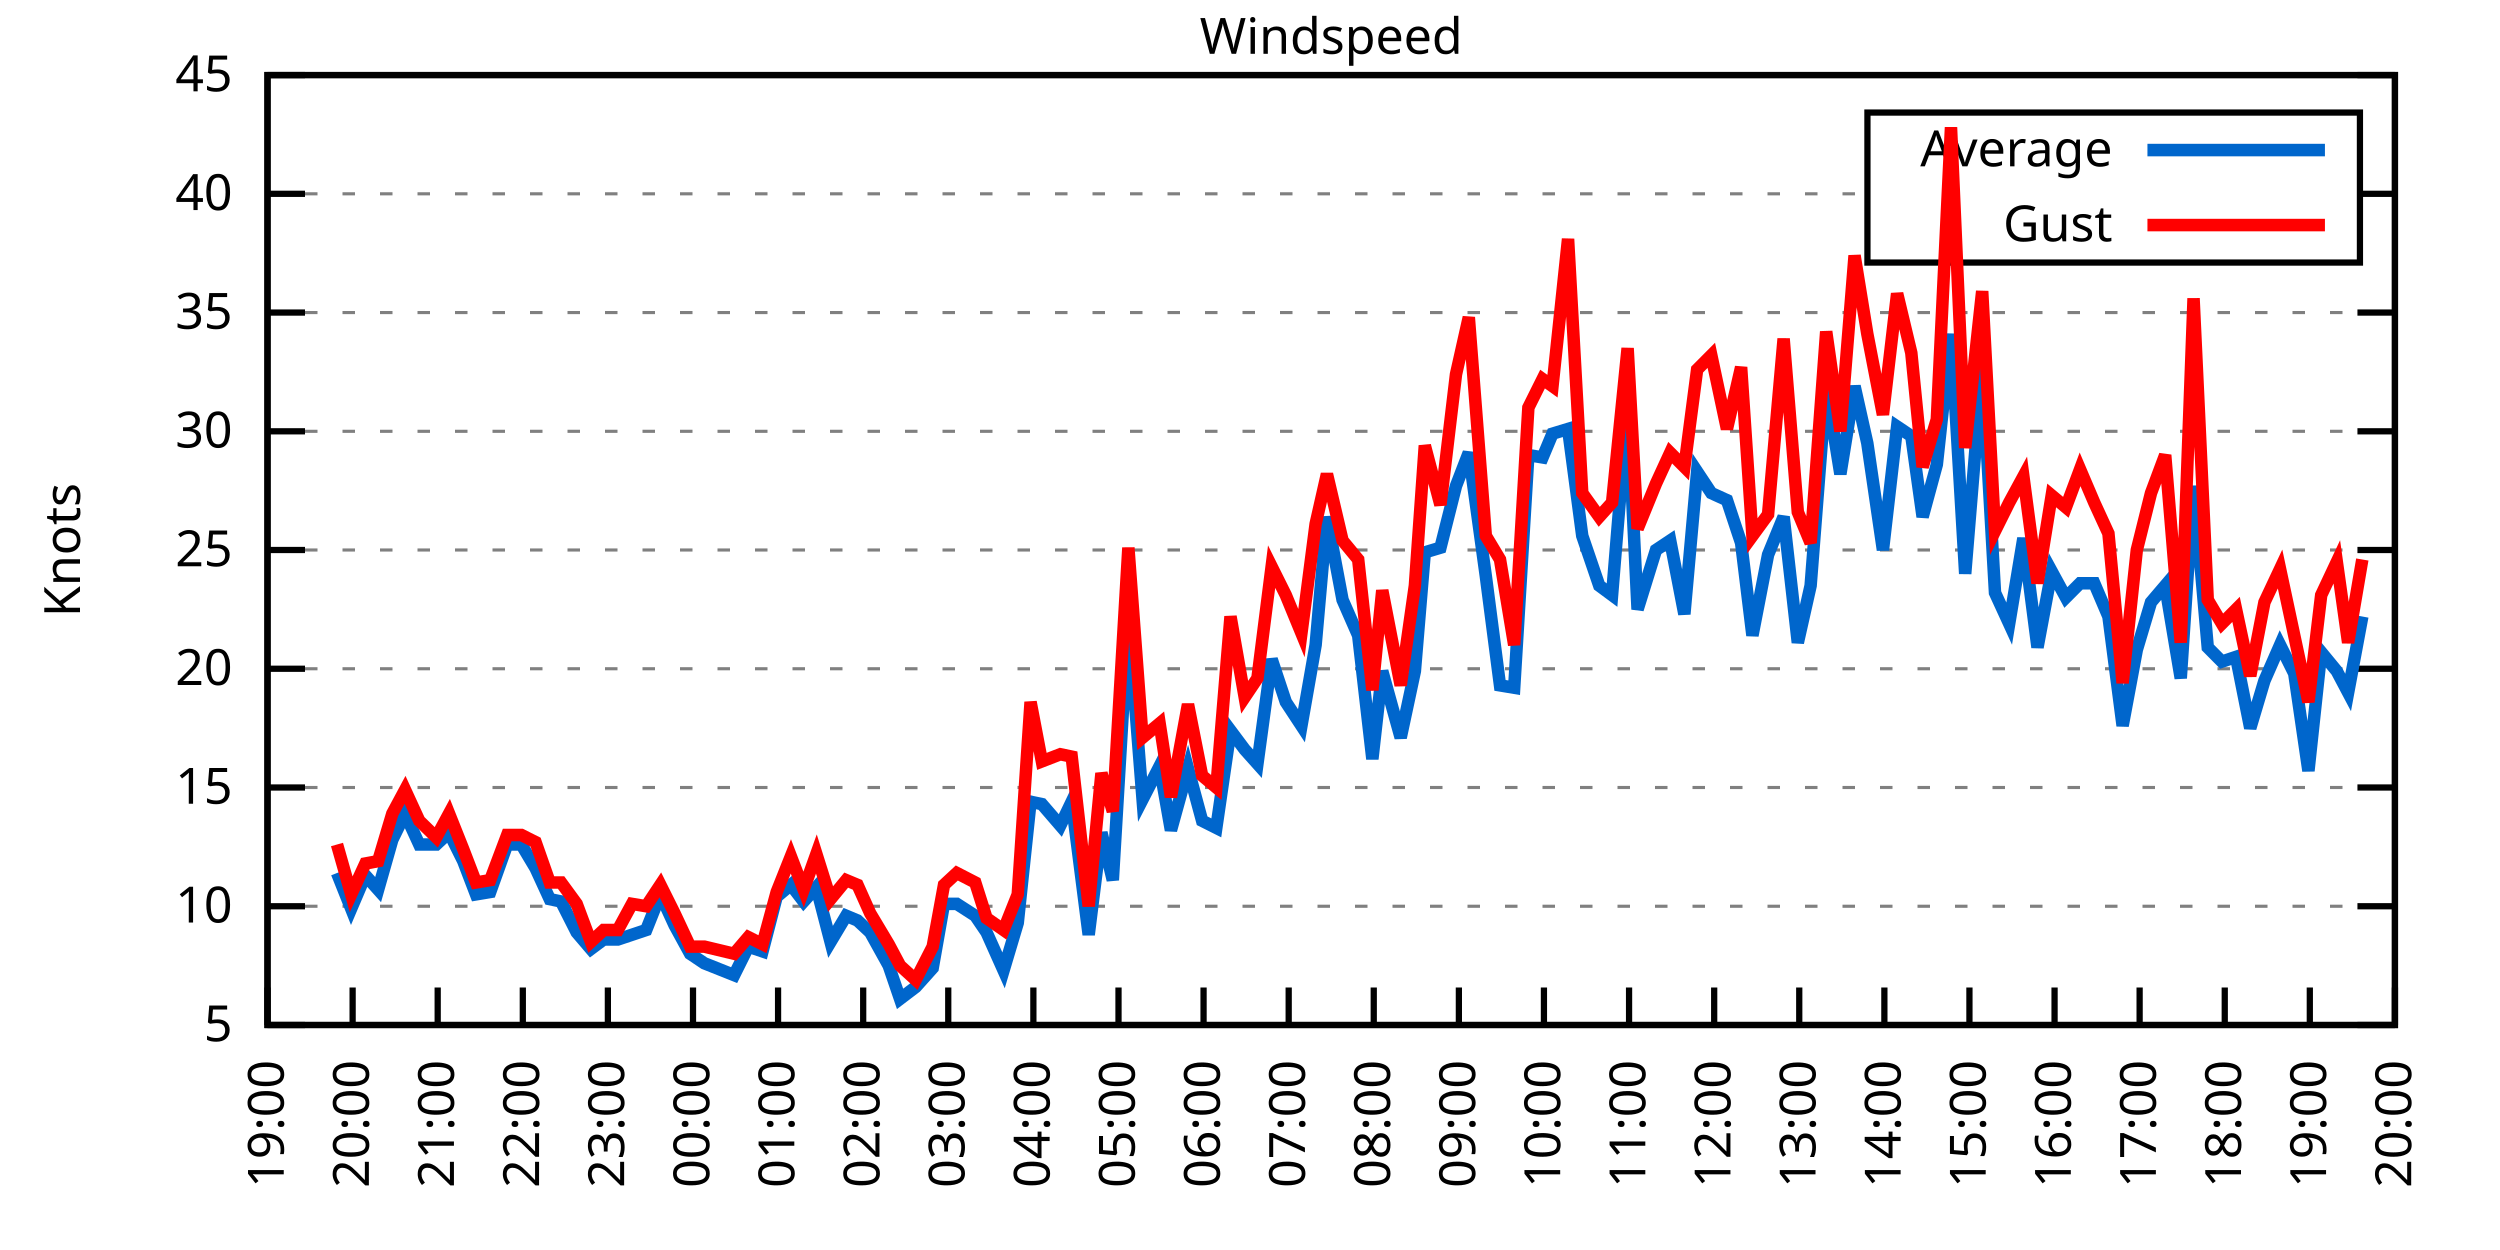
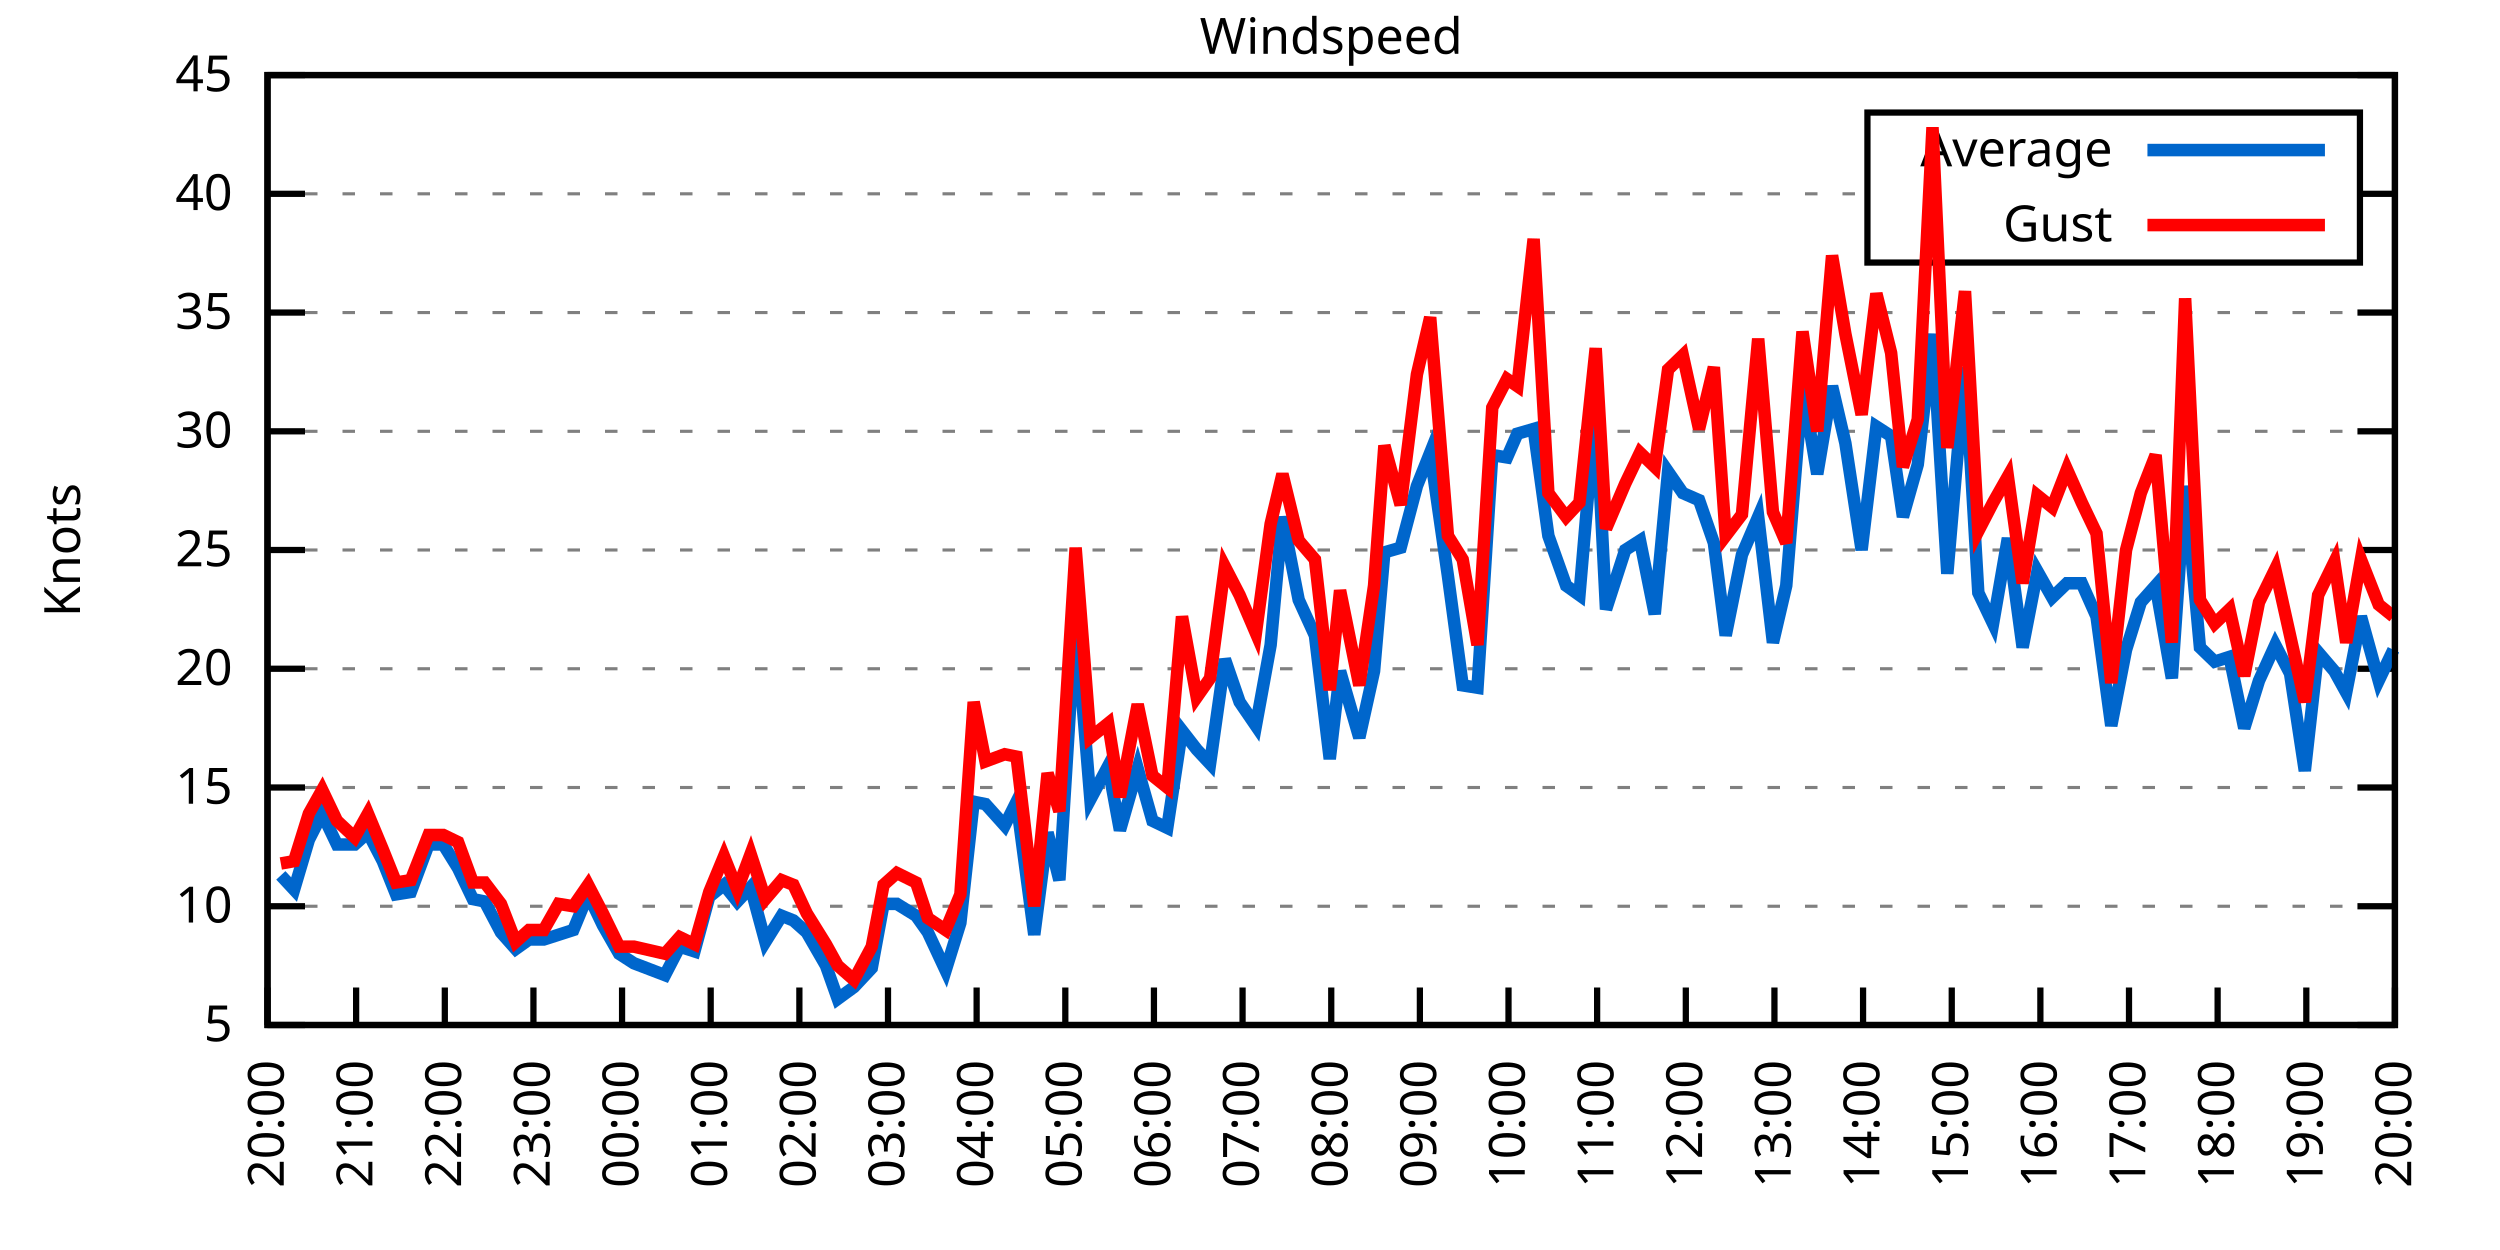
<svg xmlns="http://www.w3.org/2000/svg" xmlns:xlink="http://www.w3.org/1999/xlink" width="400" height="200" viewBox="0 0 400 200">
  <g id="gnuplot_canvas">
    <rect x="0" y="0" width="400" height="200" fill="none" />
    <defs>
      <circle id="gpDot" r="0.5" stroke-width="0.5" stroke="currentColor" />
      <path id="gpPt0" stroke-width="0.333" stroke="currentColor" d="M-1,0 h2 M0,-1 v2" />
      <path id="gpPt1" stroke-width="0.333" stroke="currentColor" d="M-1,-1 L1,1 M1,-1 L-1,1" />
      <path id="gpPt2" stroke-width="0.333" stroke="currentColor" d="M-1,0 L1,0 M0,-1 L0,1 M-1,-1 L1,1 M-1,1 L1,-1" />
      <rect id="gpPt3" stroke-width="0.333" stroke="currentColor" x="-1" y="-1" width="2" height="2" />
      <rect id="gpPt4" stroke-width="0.333" stroke="currentColor" fill="currentColor" x="-1" y="-1" width="2" height="2" />
      <circle id="gpPt5" stroke-width="0.333" stroke="currentColor" cx="0" cy="0" r="1" />
      <use xlink:href="#gpPt5" id="gpPt6" fill="currentColor" stroke="none" />
      <path id="gpPt7" stroke-width="0.333" stroke="currentColor" d="M0,-1.33 L-1.33,0.67 L1.33,0.67 z" />
      <use xlink:href="#gpPt7" id="gpPt8" fill="currentColor" stroke="none" />
      <use xlink:href="#gpPt7" id="gpPt9" stroke="currentColor" transform="rotate(180)" />
      <use xlink:href="#gpPt9" id="gpPt10" fill="currentColor" stroke="none" />
      <use xlink:href="#gpPt3" id="gpPt11" stroke="currentColor" transform="rotate(45)" />
      <use xlink:href="#gpPt11" id="gpPt12" fill="currentColor" stroke="none" />
      <path id="gpPt13" stroke-width="0.333" stroke="currentColor" d="M0,1.330 L1.265,0.411 L0.782,-1.067 L-0.782,-1.076 L-1.265,0.411 z" />
      <use xlink:href="#gpPt13" id="gpPt14" fill="currentColor" stroke="none" />
      <filter id="textbox" filterUnits="objectBoundingBox" x="0" y="0" height="1" width="1">
        <feFlood flood-color="white" flood-opacity="1" result="bgnd" />
        <feComposite in="SourceGraphic" in2="bgnd" operator="atop" />
      </filter>
      <filter id="greybox" filterUnits="objectBoundingBox" x="0" y="0" height="1" width="1">
        <feFlood flood-color="lightgrey" flood-opacity="1" result="grey" />
        <feComposite in="SourceGraphic" in2="grey" operator="atop" />
      </filter>
    </defs>
    <g fill="none" color="white" stroke="currentColor" stroke-width="1.00" stroke-linecap="butt" stroke-linejoin="miter">
</g>
    <g fill="none" color="black" stroke="currentColor" stroke-width="1.00" stroke-linecap="butt" stroke-linejoin="miter">
      <g stroke="none" shape-rendering="crispEdges">
        <polygon fill="rgb(255, 255, 255)" points="42.80,164.00 383.18,164.00 383.18,12.02 42.80,12.02 " />
      </g>
    </g>
    <g fill="none" color="black" stroke="currentColor" stroke-width="1.00" stroke-linecap="butt" stroke-linejoin="miter">
</g>
    <g fill="none" color="black" stroke="black" stroke-width="0.50" stroke-linecap="butt" stroke-linejoin="miter">
</g>
    <g fill="none" color="gray" stroke="currentColor" stroke-width="0.50" stroke-linecap="butt" stroke-linejoin="miter">
      <path stroke="gray" stroke-dasharray="2,4" class="gridline" d="M42.80,164.00 L383.19,164.00  " />
    </g>
    <g fill="none" color="gray" stroke="gray" stroke-width="1.00" stroke-linecap="butt" stroke-linejoin="miter">
</g>
    <g fill="none" color="black" stroke="currentColor" stroke-width="1.00" stroke-linecap="butt" stroke-linejoin="miter">
      <path stroke="black" d="M42.80,164.00 L48.80,164.00 M383.19,164.00 L377.19,164.00  " />
      <g transform="translate(37.20,166.60)" stroke="none" fill="black" font-family="Sans" font-size="8.00" text-anchor="end">
        <text>
          <tspan font-family="Sans"> 5</tspan>
        </text>
      </g>
    </g>
    <g fill="none" color="black" stroke="currentColor" stroke-width="1.00" stroke-linecap="butt" stroke-linejoin="miter">
</g>
    <g fill="none" color="black" stroke="black" stroke-width="0.50" stroke-linecap="butt" stroke-linejoin="miter">
</g>
    <g fill="none" color="gray" stroke="currentColor" stroke-width="0.50" stroke-linecap="butt" stroke-linejoin="miter">
      <path stroke="gray" stroke-dasharray="2,4" class="gridline" d="M42.80,145.00 L383.19,145.00  " />
    </g>
    <g fill="none" color="gray" stroke="gray" stroke-width="1.00" stroke-linecap="butt" stroke-linejoin="miter">
</g>
    <g fill="none" color="black" stroke="currentColor" stroke-width="1.00" stroke-linecap="butt" stroke-linejoin="miter">
      <path stroke="black" d="M42.80,145.00 L48.80,145.00 M383.19,145.00 L377.19,145.00  " />
      <g transform="translate(37.20,147.60)" stroke="none" fill="black" font-family="Sans" font-size="8.00" text-anchor="end">
        <text>
          <tspan font-family="Sans"> 10</tspan>
        </text>
      </g>
    </g>
    <g fill="none" color="black" stroke="currentColor" stroke-width="1.00" stroke-linecap="butt" stroke-linejoin="miter">
</g>
    <g fill="none" color="black" stroke="black" stroke-width="0.50" stroke-linecap="butt" stroke-linejoin="miter">
</g>
    <g fill="none" color="gray" stroke="currentColor" stroke-width="0.50" stroke-linecap="butt" stroke-linejoin="miter">
      <path stroke="gray" stroke-dasharray="2,4" class="gridline" d="M42.80,126.00 L383.19,126.00  " />
    </g>
    <g fill="none" color="gray" stroke="gray" stroke-width="1.00" stroke-linecap="butt" stroke-linejoin="miter">
</g>
    <g fill="none" color="black" stroke="currentColor" stroke-width="1.00" stroke-linecap="butt" stroke-linejoin="miter">
      <path stroke="black" d="M42.80,126.00 L48.80,126.00 M383.19,126.00 L377.19,126.00  " />
      <g transform="translate(37.20,128.60)" stroke="none" fill="black" font-family="Sans" font-size="8.00" text-anchor="end">
        <text>
          <tspan font-family="Sans"> 15</tspan>
        </text>
      </g>
    </g>
    <g fill="none" color="black" stroke="currentColor" stroke-width="1.00" stroke-linecap="butt" stroke-linejoin="miter">
</g>
    <g fill="none" color="black" stroke="black" stroke-width="0.50" stroke-linecap="butt" stroke-linejoin="miter">
</g>
    <g fill="none" color="gray" stroke="currentColor" stroke-width="0.50" stroke-linecap="butt" stroke-linejoin="miter">
      <path stroke="gray" stroke-dasharray="2,4" class="gridline" d="M42.80,107.00 L383.19,107.00  " />
    </g>
    <g fill="none" color="gray" stroke="gray" stroke-width="1.00" stroke-linecap="butt" stroke-linejoin="miter">
</g>
    <g fill="none" color="black" stroke="currentColor" stroke-width="1.00" stroke-linecap="butt" stroke-linejoin="miter">
      <path stroke="black" d="M42.80,107.00 L48.80,107.00 M383.19,107.00 L377.19,107.00  " />
      <g transform="translate(37.20,109.60)" stroke="none" fill="black" font-family="Sans" font-size="8.00" text-anchor="end">
        <text>
          <tspan font-family="Sans"> 20</tspan>
        </text>
      </g>
    </g>
    <g fill="none" color="black" stroke="currentColor" stroke-width="1.00" stroke-linecap="butt" stroke-linejoin="miter">
</g>
    <g fill="none" color="black" stroke="black" stroke-width="0.50" stroke-linecap="butt" stroke-linejoin="miter">
</g>
    <g fill="none" color="gray" stroke="currentColor" stroke-width="0.50" stroke-linecap="butt" stroke-linejoin="miter">
      <path stroke="gray" stroke-dasharray="2,4" class="gridline" d="M42.80,88.00 L383.19,88.00  " />
    </g>
    <g fill="none" color="gray" stroke="gray" stroke-width="1.00" stroke-linecap="butt" stroke-linejoin="miter">
</g>
    <g fill="none" color="black" stroke="currentColor" stroke-width="1.00" stroke-linecap="butt" stroke-linejoin="miter">
      <path stroke="black" d="M42.80,88.00 L48.80,88.00 M383.19,88.00 L377.19,88.00  " />
      <g transform="translate(37.20,90.60)" stroke="none" fill="black" font-family="Sans" font-size="8.00" text-anchor="end">
        <text>
          <tspan font-family="Sans"> 25</tspan>
        </text>
      </g>
    </g>
    <g fill="none" color="black" stroke="currentColor" stroke-width="1.00" stroke-linecap="butt" stroke-linejoin="miter">
</g>
    <g fill="none" color="black" stroke="black" stroke-width="0.50" stroke-linecap="butt" stroke-linejoin="miter">
</g>
    <g fill="none" color="gray" stroke="currentColor" stroke-width="0.50" stroke-linecap="butt" stroke-linejoin="miter">
      <path stroke="gray" stroke-dasharray="2,4" class="gridline" d="M42.80,69.01 L383.19,69.01  " />
    </g>
    <g fill="none" color="gray" stroke="gray" stroke-width="1.00" stroke-linecap="butt" stroke-linejoin="miter">
</g>
    <g fill="none" color="black" stroke="currentColor" stroke-width="1.00" stroke-linecap="butt" stroke-linejoin="miter">
      <path stroke="black" d="M42.80,69.01 L48.80,69.01 M383.19,69.01 L377.19,69.01  " />
      <g transform="translate(37.20,71.61)" stroke="none" fill="black" font-family="Sans" font-size="8.00" text-anchor="end">
        <text>
          <tspan font-family="Sans"> 30</tspan>
        </text>
      </g>
    </g>
    <g fill="none" color="black" stroke="currentColor" stroke-width="1.00" stroke-linecap="butt" stroke-linejoin="miter">
</g>
    <g fill="none" color="black" stroke="black" stroke-width="0.50" stroke-linecap="butt" stroke-linejoin="miter">
</g>
    <g fill="none" color="gray" stroke="currentColor" stroke-width="0.50" stroke-linecap="butt" stroke-linejoin="miter">
      <path stroke="gray" stroke-dasharray="2,4" class="gridline" d="M42.80,50.01 L383.19,50.01  " />
    </g>
    <g fill="none" color="gray" stroke="gray" stroke-width="1.00" stroke-linecap="butt" stroke-linejoin="miter">
</g>
    <g fill="none" color="black" stroke="currentColor" stroke-width="1.00" stroke-linecap="butt" stroke-linejoin="miter">
      <path stroke="black" d="M42.80,50.01 L48.80,50.01 M383.19,50.01 L377.19,50.01  " />
      <g transform="translate(37.20,52.61)" stroke="none" fill="black" font-family="Sans" font-size="8.00" text-anchor="end">
        <text>
          <tspan font-family="Sans"> 35</tspan>
        </text>
      </g>
    </g>
    <g fill="none" color="black" stroke="currentColor" stroke-width="1.00" stroke-linecap="butt" stroke-linejoin="miter">
</g>
    <g fill="none" color="black" stroke="black" stroke-width="0.50" stroke-linecap="butt" stroke-linejoin="miter">
</g>
    <g fill="none" color="gray" stroke="currentColor" stroke-width="0.50" stroke-linecap="butt" stroke-linejoin="miter">
      <path stroke="gray" stroke-dasharray="2,4" class="gridline" d="M42.80,31.01 L298.79,31.01 M377.59,31.01 L383.19,31.01  " />
    </g>
    <g fill="none" color="gray" stroke="gray" stroke-width="1.00" stroke-linecap="butt" stroke-linejoin="miter">
</g>
    <g fill="none" color="black" stroke="currentColor" stroke-width="1.00" stroke-linecap="butt" stroke-linejoin="miter">
      <path stroke="black" d="M42.80,31.01 L48.80,31.01 M383.19,31.01 L377.19,31.01  " />
      <g transform="translate(37.20,33.61)" stroke="none" fill="black" font-family="Sans" font-size="8.00" text-anchor="end">
        <text>
          <tspan font-family="Sans"> 40</tspan>
        </text>
      </g>
    </g>
    <g fill="none" color="black" stroke="currentColor" stroke-width="1.00" stroke-linecap="butt" stroke-linejoin="miter">
</g>
    <g fill="none" color="black" stroke="black" stroke-width="0.50" stroke-linecap="butt" stroke-linejoin="miter">
</g>
    <g fill="none" color="gray" stroke="currentColor" stroke-width="0.50" stroke-linecap="butt" stroke-linejoin="miter">
      <path stroke="gray" stroke-dasharray="2,4" class="gridline" d="M42.80,12.01 L383.19,12.01  " />
    </g>
    <g fill="none" color="gray" stroke="gray" stroke-width="1.00" stroke-linecap="butt" stroke-linejoin="miter">
</g>
    <g fill="none" color="black" stroke="currentColor" stroke-width="1.00" stroke-linecap="butt" stroke-linejoin="miter">
      <path stroke="black" d="M42.80,12.01 L48.80,12.01 M383.19,12.01 L377.19,12.01  " />
      <g transform="translate(37.20,14.61)" stroke="none" fill="black" font-family="Sans" font-size="8.00" text-anchor="end">
        <text>
          <tspan font-family="Sans"> 45</tspan>
        </text>
      </g>
    </g>
    <g fill="none" color="black" stroke="currentColor" stroke-width="1.00" stroke-linecap="butt" stroke-linejoin="miter">
      <path stroke="black" d="M42.80,164.00 L42.80,158.00  " />
      <g transform="translate(45.40,169.60) rotate(270.00)" stroke="none" fill="black" font-family="Sans" font-size="8.00" text-anchor="end">
        <text>
-           <tspan font-family="Sans">19:00</tspan>
-         </text>
-       </g>
-     </g>
-     <g fill="none" color="black" stroke="currentColor" stroke-width="1.00" stroke-linecap="butt" stroke-linejoin="miter">
-       <path stroke="black" d="M56.42,164.00 L56.42,158.00  " />
-       <g transform="translate(59.02,169.60) rotate(270.00)" stroke="none" fill="black" font-family="Sans" font-size="8.00" text-anchor="end">
-         <text>
          <tspan font-family="Sans">20:00</tspan>
        </text>
      </g>
    </g>
    <g fill="none" color="black" stroke="currentColor" stroke-width="1.00" stroke-linecap="butt" stroke-linejoin="miter">
-       <path stroke="black" d="M70.03,164.00 L70.03,158.00  " />
-       <g transform="translate(72.63,169.60) rotate(270.00)" stroke="none" fill="black" font-family="Sans" font-size="8.00" text-anchor="end">
+       <path stroke="black" d="M56.98,164.00 L56.98,158.00  " />
+       <g transform="translate(59.58,169.60) rotate(270.00)" stroke="none" fill="black" font-family="Sans" font-size="8.00" text-anchor="end">
        <text>
          <tspan font-family="Sans">21:00</tspan>
        </text>
      </g>
    </g>
    <g fill="none" color="black" stroke="currentColor" stroke-width="1.00" stroke-linecap="butt" stroke-linejoin="miter">
-       <path stroke="black" d="M83.65,164.00 L83.65,158.00  " />
-       <g transform="translate(86.25,169.60) rotate(270.00)" stroke="none" fill="black" font-family="Sans" font-size="8.00" text-anchor="end">
+       <path stroke="black" d="M71.17,164.00 L71.17,158.00  " />
+       <g transform="translate(73.77,169.60) rotate(270.00)" stroke="none" fill="black" font-family="Sans" font-size="8.00" text-anchor="end">
        <text>
          <tspan font-family="Sans">22:00</tspan>
        </text>
      </g>
    </g>
    <g fill="none" color="black" stroke="currentColor" stroke-width="1.00" stroke-linecap="butt" stroke-linejoin="miter">
-       <path stroke="black" d="M97.26,164.00 L97.26,158.00  " />
-       <g transform="translate(99.86,169.60) rotate(270.00)" stroke="none" fill="black" font-family="Sans" font-size="8.00" text-anchor="end">
+       <path stroke="black" d="M85.35,164.00 L85.35,158.00  " />
+       <g transform="translate(87.95,169.60) rotate(270.00)" stroke="none" fill="black" font-family="Sans" font-size="8.00" text-anchor="end">
        <text>
          <tspan font-family="Sans">23:00</tspan>
        </text>
      </g>
    </g>
    <g fill="none" color="black" stroke="currentColor" stroke-width="1.00" stroke-linecap="butt" stroke-linejoin="miter">
-       <path stroke="black" d="M110.88,164.00 L110.88,158.00  " />
-       <g transform="translate(113.48,169.60) rotate(270.00)" stroke="none" fill="black" font-family="Sans" font-size="8.00" text-anchor="end">
+       <path stroke="black" d="M99.53,164.00 L99.53,158.00  " />
+       <g transform="translate(102.13,169.60) rotate(270.00)" stroke="none" fill="black" font-family="Sans" font-size="8.00" text-anchor="end">
        <text>
          <tspan font-family="Sans">00:00</tspan>
        </text>
      </g>
    </g>
    <g fill="none" color="black" stroke="currentColor" stroke-width="1.00" stroke-linecap="butt" stroke-linejoin="miter">
-       <path stroke="black" d="M124.49,164.00 L124.49,158.00  " />
-       <g transform="translate(127.09,169.60) rotate(270.00)" stroke="none" fill="black" font-family="Sans" font-size="8.00" text-anchor="end">
+       <path stroke="black" d="M113.71,164.00 L113.71,158.00  " />
+       <g transform="translate(116.31,169.60) rotate(270.00)" stroke="none" fill="black" font-family="Sans" font-size="8.00" text-anchor="end">
        <text>
          <tspan font-family="Sans">01:00</tspan>
        </text>
      </g>
    </g>
    <g fill="none" color="black" stroke="currentColor" stroke-width="1.00" stroke-linecap="butt" stroke-linejoin="miter">
-       <path stroke="black" d="M138.11,164.00 L138.11,158.00  " />
-       <g transform="translate(140.71,169.60) rotate(270.00)" stroke="none" fill="black" font-family="Sans" font-size="8.00" text-anchor="end">
+       <path stroke="black" d="M127.90,164.00 L127.90,158.00  " />
+       <g transform="translate(130.50,169.60) rotate(270.00)" stroke="none" fill="black" font-family="Sans" font-size="8.00" text-anchor="end">
        <text>
          <tspan font-family="Sans">02:00</tspan>
        </text>
      </g>
    </g>
    <g fill="none" color="black" stroke="currentColor" stroke-width="1.00" stroke-linecap="butt" stroke-linejoin="miter">
-       <path stroke="black" d="M151.72,164.00 L151.72,158.00  " />
-       <g transform="translate(154.32,169.60) rotate(270.00)" stroke="none" fill="black" font-family="Sans" font-size="8.00" text-anchor="end">
+       <path stroke="black" d="M142.08,164.00 L142.08,158.00  " />
+       <g transform="translate(144.68,169.60) rotate(270.00)" stroke="none" fill="black" font-family="Sans" font-size="8.00" text-anchor="end">
        <text>
          <tspan font-family="Sans">03:00</tspan>
        </text>
      </g>
    </g>
    <g fill="none" color="black" stroke="currentColor" stroke-width="1.00" stroke-linecap="butt" stroke-linejoin="miter">
-       <path stroke="black" d="M165.34,164.00 L165.34,158.00  " />
-       <g transform="translate(167.94,169.60) rotate(270.00)" stroke="none" fill="black" font-family="Sans" font-size="8.00" text-anchor="end">
+       <path stroke="black" d="M156.26,164.00 L156.26,158.00  " />
+       <g transform="translate(158.86,169.60) rotate(270.00)" stroke="none" fill="black" font-family="Sans" font-size="8.00" text-anchor="end">
        <text>
          <tspan font-family="Sans">04:00</tspan>
        </text>
      </g>
    </g>
    <g fill="none" color="black" stroke="currentColor" stroke-width="1.00" stroke-linecap="butt" stroke-linejoin="miter">
-       <path stroke="black" d="M178.96,164.00 L178.96,158.00  " />
-       <g transform="translate(181.56,169.60) rotate(270.00)" stroke="none" fill="black" font-family="Sans" font-size="8.00" text-anchor="end">
+       <path stroke="black" d="M170.45,164.00 L170.45,158.00  " />
+       <g transform="translate(173.05,169.60) rotate(270.00)" stroke="none" fill="black" font-family="Sans" font-size="8.00" text-anchor="end">
        <text>
          <tspan font-family="Sans">05:00</tspan>
        </text>
      </g>
    </g>
    <g fill="none" color="black" stroke="currentColor" stroke-width="1.00" stroke-linecap="butt" stroke-linejoin="miter">
-       <path stroke="black" d="M192.57,164.00 L192.57,158.00  " />
-       <g transform="translate(195.17,169.60) rotate(270.00)" stroke="none" fill="black" font-family="Sans" font-size="8.00" text-anchor="end">
+       <path stroke="black" d="M184.63,164.00 L184.63,158.00  " />
+       <g transform="translate(187.23,169.60) rotate(270.00)" stroke="none" fill="black" font-family="Sans" font-size="8.00" text-anchor="end">
        <text>
          <tspan font-family="Sans">06:00</tspan>
        </text>
      </g>
    </g>
    <g fill="none" color="black" stroke="currentColor" stroke-width="1.00" stroke-linecap="butt" stroke-linejoin="miter">
-       <path stroke="black" d="M206.19,164.00 L206.19,158.00  " />
-       <g transform="translate(208.79,169.60) rotate(270.00)" stroke="none" fill="black" font-family="Sans" font-size="8.00" text-anchor="end">
+       <path stroke="black" d="M198.81,164.00 L198.81,158.00  " />
+       <g transform="translate(201.41,169.60) rotate(270.00)" stroke="none" fill="black" font-family="Sans" font-size="8.00" text-anchor="end">
        <text>
          <tspan font-family="Sans">07:00</tspan>
        </text>
      </g>
    </g>
    <g fill="none" color="black" stroke="currentColor" stroke-width="1.00" stroke-linecap="butt" stroke-linejoin="miter">
-       <path stroke="black" d="M219.80,164.00 L219.80,158.00  " />
-       <g transform="translate(222.40,169.60) rotate(270.00)" stroke="none" fill="black" font-family="Sans" font-size="8.00" text-anchor="end">
+       <path stroke="black" d="M213.00,164.00 L213.00,158.00  " />
+       <g transform="translate(215.60,169.60) rotate(270.00)" stroke="none" fill="black" font-family="Sans" font-size="8.00" text-anchor="end">
        <text>
          <tspan font-family="Sans">08:00</tspan>
        </text>
      </g>
    </g>
    <g fill="none" color="black" stroke="currentColor" stroke-width="1.00" stroke-linecap="butt" stroke-linejoin="miter">
-       <path stroke="black" d="M233.42,164.00 L233.42,158.00  " />
-       <g transform="translate(236.02,169.60) rotate(270.00)" stroke="none" fill="black" font-family="Sans" font-size="8.00" text-anchor="end">
+       <path stroke="black" d="M227.18,164.00 L227.18,158.00  " />
+       <g transform="translate(229.78,169.60) rotate(270.00)" stroke="none" fill="black" font-family="Sans" font-size="8.00" text-anchor="end">
        <text>
          <tspan font-family="Sans">09:00</tspan>
        </text>
      </g>
    </g>
    <g fill="none" color="black" stroke="currentColor" stroke-width="1.00" stroke-linecap="butt" stroke-linejoin="miter">
-       <path stroke="black" d="M247.03,164.00 L247.03,158.00  " />
-       <g transform="translate(249.63,169.60) rotate(270.00)" stroke="none" fill="black" font-family="Sans" font-size="8.00" text-anchor="end">
+       <path stroke="black" d="M241.36,164.00 L241.36,158.00  " />
+       <g transform="translate(243.96,169.60) rotate(270.00)" stroke="none" fill="black" font-family="Sans" font-size="8.00" text-anchor="end">
        <text>
          <tspan font-family="Sans">10:00</tspan>
        </text>
      </g>
    </g>
    <g fill="none" color="black" stroke="currentColor" stroke-width="1.00" stroke-linecap="butt" stroke-linejoin="miter">
-       <path stroke="black" d="M260.65,164.00 L260.65,158.00  " />
-       <g transform="translate(263.25,169.60) rotate(270.00)" stroke="none" fill="black" font-family="Sans" font-size="8.00" text-anchor="end">
+       <path stroke="black" d="M255.54,164.00 L255.54,158.00  " />
+       <g transform="translate(258.14,169.60) rotate(270.00)" stroke="none" fill="black" font-family="Sans" font-size="8.00" text-anchor="end">
        <text>
          <tspan font-family="Sans">11:00</tspan>
        </text>
      </g>
    </g>
    <g fill="none" color="black" stroke="currentColor" stroke-width="1.00" stroke-linecap="butt" stroke-linejoin="miter">
-       <path stroke="black" d="M274.27,164.00 L274.27,158.00  " />
-       <g transform="translate(276.87,169.60) rotate(270.00)" stroke="none" fill="black" font-family="Sans" font-size="8.00" text-anchor="end">
+       <path stroke="black" d="M269.73,164.00 L269.73,158.00  " />
+       <g transform="translate(272.33,169.60) rotate(270.00)" stroke="none" fill="black" font-family="Sans" font-size="8.00" text-anchor="end">
        <text>
          <tspan font-family="Sans">12:00</tspan>
        </text>
      </g>
    </g>
    <g fill="none" color="black" stroke="currentColor" stroke-width="1.00" stroke-linecap="butt" stroke-linejoin="miter">
-       <path stroke="black" d="M287.88,164.00 L287.88,158.00  " />
-       <g transform="translate(290.48,169.60) rotate(270.00)" stroke="none" fill="black" font-family="Sans" font-size="8.00" text-anchor="end">
+       <path stroke="black" d="M283.91,164.00 L283.91,158.00  " />
+       <g transform="translate(286.51,169.60) rotate(270.00)" stroke="none" fill="black" font-family="Sans" font-size="8.00" text-anchor="end">
        <text>
          <tspan font-family="Sans">13:00</tspan>
        </text>
      </g>
    </g>
    <g fill="none" color="black" stroke="currentColor" stroke-width="1.00" stroke-linecap="butt" stroke-linejoin="miter">
-       <path stroke="black" d="M301.50,164.00 L301.50,158.00  " />
-       <g transform="translate(304.10,169.60) rotate(270.00)" stroke="none" fill="black" font-family="Sans" font-size="8.00" text-anchor="end">
+       <path stroke="black" d="M298.09,164.00 L298.09,158.00  " />
+       <g transform="translate(300.69,169.60) rotate(270.00)" stroke="none" fill="black" font-family="Sans" font-size="8.00" text-anchor="end">
        <text>
          <tspan font-family="Sans">14:00</tspan>
        </text>
      </g>
    </g>
    <g fill="none" color="black" stroke="currentColor" stroke-width="1.00" stroke-linecap="butt" stroke-linejoin="miter">
-       <path stroke="black" d="M315.11,164.00 L315.11,158.00  " />
-       <g transform="translate(317.71,169.60) rotate(270.00)" stroke="none" fill="black" font-family="Sans" font-size="8.00" text-anchor="end">
+       <path stroke="black" d="M312.28,164.00 L312.28,158.00  " />
+       <g transform="translate(314.88,169.60) rotate(270.00)" stroke="none" fill="black" font-family="Sans" font-size="8.00" text-anchor="end">
        <text>
          <tspan font-family="Sans">15:00</tspan>
        </text>
      </g>
    </g>
    <g fill="none" color="black" stroke="currentColor" stroke-width="1.00" stroke-linecap="butt" stroke-linejoin="miter">
-       <path stroke="black" d="M328.73,164.00 L328.73,158.00  " />
-       <g transform="translate(331.33,169.60) rotate(270.00)" stroke="none" fill="black" font-family="Sans" font-size="8.00" text-anchor="end">
+       <path stroke="black" d="M326.46,164.00 L326.46,158.00  " />
+       <g transform="translate(329.06,169.60) rotate(270.00)" stroke="none" fill="black" font-family="Sans" font-size="8.00" text-anchor="end">
        <text>
          <tspan font-family="Sans">16:00</tspan>
        </text>
      </g>
    </g>
    <g fill="none" color="black" stroke="currentColor" stroke-width="1.00" stroke-linecap="butt" stroke-linejoin="miter">
-       <path stroke="black" d="M342.34,164.00 L342.34,158.00  " />
-       <g transform="translate(344.94,169.60) rotate(270.00)" stroke="none" fill="black" font-family="Sans" font-size="8.00" text-anchor="end">
+       <path stroke="black" d="M340.64,164.00 L340.64,158.00  " />
+       <g transform="translate(343.24,169.60) rotate(270.00)" stroke="none" fill="black" font-family="Sans" font-size="8.00" text-anchor="end">
        <text>
          <tspan font-family="Sans">17:00</tspan>
        </text>
      </g>
    </g>
    <g fill="none" color="black" stroke="currentColor" stroke-width="1.00" stroke-linecap="butt" stroke-linejoin="miter">
-       <path stroke="black" d="M355.96,164.00 L355.96,158.00  " />
-       <g transform="translate(358.56,169.60) rotate(270.00)" stroke="none" fill="black" font-family="Sans" font-size="8.00" text-anchor="end">
+       <path stroke="black" d="M354.82,164.00 L354.82,158.00  " />
+       <g transform="translate(357.42,169.60) rotate(270.00)" stroke="none" fill="black" font-family="Sans" font-size="8.00" text-anchor="end">
        <text>
          <tspan font-family="Sans">18:00</tspan>
        </text>
      </g>
    </g>
    <g fill="none" color="black" stroke="currentColor" stroke-width="1.00" stroke-linecap="butt" stroke-linejoin="miter">
-       <path stroke="black" d="M369.57,164.00 L369.57,158.00  " />
-       <g transform="translate(372.17,169.60) rotate(270.00)" stroke="none" fill="black" font-family="Sans" font-size="8.00" text-anchor="end">
+       <path stroke="black" d="M369.01,164.00 L369.01,158.00  " />
+       <g transform="translate(371.61,169.60) rotate(270.00)" stroke="none" fill="black" font-family="Sans" font-size="8.00" text-anchor="end">
        <text>
          <tspan font-family="Sans">19:00</tspan>
        </text>
      </g>
    </g>
    <g fill="none" color="black" stroke="currentColor" stroke-width="1.00" stroke-linecap="butt" stroke-linejoin="miter">
      <path stroke="black" d="M383.19,164.00 L383.19,158.00  " />
      <g transform="translate(385.79,169.60) rotate(270.00)" stroke="none" fill="black" font-family="Sans" font-size="8.00" text-anchor="end">
        <text>
          <tspan font-family="Sans">20:00</tspan>
        </text>
      </g>
    </g>
    <g fill="none" color="black" stroke="currentColor" stroke-width="1.00" stroke-linecap="butt" stroke-linejoin="miter">
</g>
    <g fill="none" color="black" stroke="currentColor" stroke-width="1.00" stroke-linecap="butt" stroke-linejoin="miter">
      <path stroke="black" d="M42.80,12.01 L42.80,164.00 L383.19,164.00 L383.19,12.01 L42.80,12.01 Z  " />
    </g>
    <g fill="none" color="black" stroke="currentColor" stroke-width="1.00" stroke-linecap="butt" stroke-linejoin="miter">
</g>
    <g fill="none" color="black" stroke="currentColor" stroke-width="1.00" stroke-linecap="butt" stroke-linejoin="miter">
      <path stroke="black" d="M298.79,42.01 L298.79,18.01 L377.59,18.01 L377.59,42.01 L298.79,42.01 Z  " />
    </g>
    <g id="Windspeed_plot_1">
      <g fill="none" color="white" stroke="black" stroke-width="2.00" stroke-linecap="butt" stroke-linejoin="miter">
</g>
      <g fill="none" color="black" stroke="currentColor" stroke-width="2.00" stroke-linecap="butt" stroke-linejoin="miter">
        <g transform="translate(337.99,26.61)" stroke="none" fill="black" font-family="Sans" font-size="8.00" text-anchor="end">
          <text>
            <tspan font-family="Sans">Average</tspan>
          </text>
        </g>
      </g>
      <g fill="none" color="black" stroke="currentColor" stroke-width="2.00" stroke-linecap="butt" stroke-linejoin="miter">
-         <path stroke="rgb(  0, 102, 204)" d="M343.59,24.01 L371.99,24.01 M53.92,139.68 L56.19,145.38 L58.46,140.06 L60.50,142.34 L62.77,134.36 L64.81,130.18   L67.08,135.12 L69.80,135.12 L71.85,133.22 L74.12,137.78 L76.16,143.10 L78.43,142.72 L81.15,135.12 L83.42,135.12   L85.69,138.92 L87.96,143.86 L89.77,144.24 L92.27,149.18 L94.54,151.84 L96.58,150.32 L98.85,150.32 L101.12,149.56   L103.39,148.80 L105.66,143.10 L107.93,148.04 L110.42,152.60 L112.69,154.12 L117.46,156.02 L119.73,151.46 L122.00,152.22   L124.27,143.48 L126.54,141.58 L128.58,144.24 L130.62,141.96 L132.89,150.70 L135.39,146.52 L137.20,147.28 L139.24,149.18   L142.19,154.50 L144.01,159.82 L146.51,157.92 L149.23,154.88 L151.04,144.62 L153.09,144.62 L156.04,146.52 L157.85,149.18   L160.57,155.26 L162.84,147.66 L164.89,128.28 L166.70,128.66 L169.65,132.08 L171.47,128.28 L174.19,149.56 L176.23,133.22   L178.05,140.82 L180.54,99.02 L182.81,127.90 L185.54,122.58 L187.35,132.84 L190.08,122.96 L192.34,131.32 L194.61,132.46   L196.88,116.88 L199.15,119.92 L201.19,122.20 L203.46,105.48 L205.73,112.32 L208.23,116.12 L210.50,103.20 L212.31,82.69   L214.81,95.98 L217.31,101.68 L219.58,121.44 L221.16,107.38 L224.11,118.02 L226.38,107.38 L227.97,88.38 L230.47,87.63   L232.96,77.75 L235.01,72.43 L237.73,92.18 L240.00,109.66 L242.27,110.04 L244.54,72.81 L246.81,73.19 L248.40,69.39   L250.89,68.63 L253.16,85.73 L255.88,93.70 L257.93,95.22 L260.42,64.83 L262.01,97.50 L264.96,88.00 L267.23,86.49   L269.50,98.26 L271.54,75.47 L273.81,78.89 L276.31,80.03 L278.58,86.87 L280.39,101.68 L282.89,88.76 L285.38,82.69   L287.65,102.82 L289.70,93.70 L292.19,61.79 L294.46,75.85 L296.73,61.79 L298.77,70.91 L301.27,88.00 L303.54,68.25   L305.81,69.77 L307.62,82.69 L309.89,74.33 L312.16,53.43 L314.43,91.80 L317.15,58.75 L319.20,94.84 L321.47,99.78   L323.74,86.11 L326.00,103.58 L328.27,91.42 L330.54,95.60 L332.81,93.32 L335.08,93.32 L337.35,98.64 L339.62,116.12   L341.89,103.96 L344.16,96.36 L346.43,93.70 L348.92,108.52 L350.97,77.75 L353.24,103.58 L355.50,105.86 L357.77,105.10   L360.04,116.50 L362.31,108.90 L364.81,103.20 L367.08,107.76 L369.35,123.34 L371.39,104.34 L373.89,107.38 L375.70,110.80   L377.97,98.64  " />
+         <path stroke="rgb(  0, 102, 204)" d="M343.59,24.01 L371.99,24.01 M44.93,140.06 L47.05,142.34 L49.42,134.36 L51.55,130.18 L53.91,135.12 L56.75,135.12   L58.87,133.22 L61.24,137.78 L63.37,143.10 L65.73,142.72 L68.57,135.12 L70.93,135.12 L73.29,138.92 L75.66,143.86   L77.55,144.24 L80.15,149.18 L82.51,151.84 L84.64,150.32 L87.00,150.32 L89.37,149.56 L91.73,148.80 L94.09,143.10   L96.46,148.04 L99.06,152.60 L101.42,154.12 L106.39,156.02 L108.75,151.46 L111.11,152.22 L113.48,143.48 L115.84,141.58   L117.97,144.24 L120.10,141.96 L122.46,150.70 L125.06,146.52 L126.95,147.28 L129.08,149.18 L132.15,154.50 L134.04,159.82   L136.64,157.92 L139.48,154.88 L141.37,144.62 L143.50,144.62 L146.57,146.52 L148.46,149.18 L151.30,155.26 L153.66,147.66   L155.79,128.28 L157.68,128.66 L160.75,132.08 L162.65,128.28 L165.48,149.56 L167.61,133.22 L169.50,140.82 L172.10,99.02   L174.46,127.90 L177.30,122.58 L179.19,132.84 L182.03,122.96 L184.39,131.32 L186.76,132.46 L189.12,116.88 L191.48,119.92   L193.61,122.20 L195.98,105.48 L198.34,112.32 L200.94,116.12 L203.30,103.20 L205.19,82.69 L207.79,95.98 L210.39,101.68   L212.76,121.44 L214.41,107.38 L217.49,118.02 L219.85,107.38 L221.50,88.38 L224.10,87.63 L226.71,77.75 L228.83,72.43   L231.67,92.18 L234.03,109.66 L236.40,110.04 L238.76,72.81 L241.12,73.19 L242.78,69.39 L245.38,68.63 L247.74,85.73   L250.58,93.70 L252.71,95.22 L255.31,64.83 L256.96,97.50 L260.04,88.00 L262.40,86.49 L264.76,98.26 L266.89,75.47   L269.25,78.89 L271.85,80.03 L274.22,86.87 L276.11,101.68 L278.71,88.76 L281.31,82.69 L283.67,102.82 L285.80,93.70   L288.40,61.79 L290.76,75.85 L293.13,61.79 L295.26,70.91 L297.86,88.00 L300.22,68.25 L302.58,69.77 L304.47,82.69   L306.84,74.33 L309.20,53.43 L311.57,91.80 L314.40,58.75 L316.53,94.84 L318.89,99.78 L321.26,86.11 L323.62,103.58   L325.99,91.42 L328.35,95.60 L330.71,93.32 L333.08,93.32 L335.44,98.64 L337.80,116.12 L340.17,103.96 L342.53,96.36   L344.90,93.70 L347.50,108.52 L349.62,77.75 L351.99,103.58 L354.35,105.86 L356.72,105.10 L359.08,116.50 L361.44,108.90   L364.04,103.20 L366.41,107.76 L368.77,123.34 L370.90,104.34 L373.50,107.38 L375.39,110.80 L377.75,98.64 L380.59,108.90   L382.95,103.96  " />
      </g>
    </g>
    <g id="Windspeed_plot_2">
      <g fill="none" color="black" stroke="currentColor" stroke-width="2.00" stroke-linecap="butt" stroke-linejoin="miter">
        <g transform="translate(337.99,38.61)" stroke="none" fill="black" font-family="Sans" font-size="8.00" text-anchor="end">
          <text>
            <tspan font-family="Sans">Gust</tspan>
          </text>
        </g>
      </g>
      <g fill="none" color="black" stroke="currentColor" stroke-width="2.00" stroke-linecap="butt" stroke-linejoin="miter">
-         <path stroke="rgb(255,   0,   0)" d="M343.59,36.01 L371.99,36.01 M53.92,135.12 L56.19,143.10 L58.46,138.16 L60.50,137.78 L62.77,130.18 L64.81,126.38   L67.08,131.32 L69.80,133.98 L71.85,130.18 L74.12,135.88 L76.16,141.20 L78.43,140.82 L81.15,133.60 L83.42,133.60   L85.69,134.74 L87.96,141.20 L89.77,141.20 L92.27,144.62 L94.54,150.70 L96.58,148.80 L98.85,148.80 L101.12,144.62   L103.39,145.00 L105.66,141.58 L107.93,146.14 L110.42,151.46 L112.69,151.46 L117.46,152.60 L119.73,149.94 L122.00,151.08   L124.27,142.72 L126.54,137.02 L128.58,142.34 L130.62,136.64 L132.89,143.86 L135.39,140.82 L137.20,141.58 L139.24,146.14   L142.19,151.08 L144.01,154.50 L146.51,156.78 L149.23,151.46 L151.04,141.58 L153.09,139.68 L156.04,141.20 L157.85,146.90   L160.57,148.80 L162.84,143.10 L164.89,112.32 L166.70,121.82 L169.65,120.68 L171.47,121.06 L174.19,145.00 L176.23,123.72   L178.05,129.80 L180.54,87.63 L182.81,118.02 L185.54,115.74 L187.35,127.52 L190.08,112.70 L192.34,124.10 L194.61,126.00   L196.88,98.64 L199.15,111.56 L201.19,108.52 L203.46,90.66 L205.73,95.22 L208.23,101.30 L210.50,83.83 L212.31,75.85   L214.81,86.49 L217.31,89.52 L219.58,110.42 L221.16,94.46 L224.11,109.66 L226.38,93.70 L227.97,71.29 L230.47,80.79   L232.96,59.89 L235.01,50.77 L237.73,85.73 L240.00,89.52 L242.27,103.20 L244.54,65.21 L246.81,60.65 L248.40,61.79   L250.89,38.23 L253.16,78.89 L255.88,82.69 L257.93,80.41 L260.42,55.71 L262.01,84.59 L264.96,77.37 L267.23,72.43   L269.50,74.71 L271.54,59.13 L273.81,56.85 L276.31,68.63 L278.58,58.75 L280.39,85.73 L282.89,82.31 L285.38,54.19   L287.65,81.93 L289.70,86.87 L292.19,53.05 L294.46,69.01 L296.73,40.89 L298.77,53.43 L301.27,66.35 L303.54,46.97   L305.81,56.47 L307.62,74.71 L309.89,67.11 L312.16,20.37 L314.43,71.67 L317.15,46.59 L319.20,84.97 L321.47,80.41   L323.74,76.23 L326.00,93.32 L328.27,79.27 L330.54,81.17 L332.81,75.09 L335.08,80.41 L337.35,85.35 L339.62,109.28   L341.89,88.00 L344.16,78.89 L346.43,72.81 L348.92,102.82 L350.97,47.73 L353.24,95.98 L355.50,99.78 L357.77,97.50   L360.04,108.14 L362.31,96.36 L364.81,91.04 L367.08,101.68 L369.35,112.32 L371.39,95.22 L373.89,89.90 L375.70,102.82   L377.97,89.52  " />
+         <path stroke="rgb(255,   0,   0)" d="M343.59,36.01 L371.99,36.01 M44.93,138.16 L47.05,137.78 L49.42,130.18 L51.55,126.38 L53.91,131.32 L56.75,133.98   L58.87,130.18 L61.24,135.88 L63.37,141.20 L65.73,140.82 L68.57,133.60 L70.93,133.60 L73.29,134.74 L75.66,141.20   L77.55,141.20 L80.15,144.62 L82.51,150.70 L84.64,148.80 L87.00,148.80 L89.37,144.62 L91.73,145.00 L94.09,141.58   L96.46,146.14 L99.06,151.46 L101.42,151.46 L106.39,152.60 L108.75,149.94 L111.11,151.08 L113.48,142.72 L115.84,137.02   L117.97,142.34 L120.10,136.64 L122.46,143.86 L125.06,140.82 L126.95,141.58 L129.08,146.14 L132.15,151.08 L134.04,154.50   L136.64,156.78 L139.48,151.46 L141.37,141.58 L143.50,139.68 L146.57,141.20 L148.46,146.90 L151.30,148.80 L153.66,143.10   L155.79,112.32 L157.68,121.82 L160.75,120.68 L162.65,121.06 L165.48,145.00 L167.61,123.72 L169.50,129.80 L172.10,87.63   L174.46,118.02 L177.30,115.74 L179.19,127.52 L182.03,112.70 L184.39,124.10 L186.76,126.00 L189.12,98.64 L191.48,111.56   L193.61,108.52 L195.98,90.66 L198.34,95.22 L200.94,101.30 L203.30,83.83 L205.19,75.85 L207.79,86.49 L210.39,89.52   L212.76,110.42 L214.41,94.46 L217.49,109.66 L219.85,93.70 L221.50,71.29 L224.10,80.79 L226.71,59.89 L228.83,50.77   L231.67,85.73 L234.03,89.52 L236.40,103.20 L238.76,65.21 L241.12,60.65 L242.78,61.79 L245.38,38.23 L247.74,78.89   L250.58,82.69 L252.71,80.41 L255.31,55.71 L256.96,84.59 L260.04,77.37 L262.40,72.43 L264.76,74.71 L266.89,59.13   L269.25,56.85 L271.85,68.63 L274.22,58.75 L276.11,85.73 L278.71,82.31 L281.31,54.19 L283.67,81.93 L285.80,86.87   L288.40,53.05 L290.76,69.01 L293.13,40.89 L295.26,53.43 L297.86,66.35 L300.22,46.97 L302.58,56.47 L304.47,74.71   L306.84,67.11 L309.20,20.37 L311.57,71.67 L314.40,46.59 L316.53,84.97 L318.89,80.41 L321.26,76.23 L323.62,93.32   L325.99,79.27 L328.35,81.17 L330.71,75.09 L333.08,80.41 L335.44,85.35 L337.80,109.28 L340.17,88.00 L342.53,78.89   L344.90,72.81 L347.50,102.82 L349.62,47.73 L351.99,95.98 L354.35,99.78 L356.72,97.50 L359.08,108.14 L361.44,96.36   L364.04,91.04 L366.41,101.68 L368.77,112.32 L370.90,95.22 L373.50,89.90 L375.39,102.82 L377.75,89.52 L380.59,96.74   L382.95,98.64  " />
      </g>
    </g>
    <g fill="none" color="black" stroke="currentColor" stroke-width="2.00" stroke-linecap="butt" stroke-linejoin="miter">
</g>
    <g fill="none" color="black" stroke="black" stroke-width="1.00" stroke-linecap="butt" stroke-linejoin="miter">
</g>
    <g fill="none" color="black" stroke="currentColor" stroke-width="1.00" stroke-linecap="butt" stroke-linejoin="miter">
      <path stroke="black" d="M42.80,12.01 L42.80,164.00 L383.19,164.00 L383.19,12.01 L42.80,12.01 Z  " />
      <g transform="translate(12.80,88.01) rotate(270.00)" stroke="none" fill="black" font-family="Sans" font-size="8.00" text-anchor="middle">
        <text>
          <tspan font-family="Sans">Knots</tspan>
        </text>
      </g>
    </g>
    <g fill="none" color="black" stroke="currentColor" stroke-width="1.00" stroke-linecap="butt" stroke-linejoin="miter">
</g>
    <g fill="none" color="black" stroke="currentColor" stroke-width="1.00" stroke-linecap="butt" stroke-linejoin="miter">
      <g transform="translate(212.99,8.61)" stroke="none" fill="black" font-family="Sans" font-size="8.00" text-anchor="middle">
        <text>
          <tspan font-family="Sans">Windspeed</tspan>
        </text>
      </g>
    </g>
    <g fill="none" color="black" stroke="currentColor" stroke-width="1.00" stroke-linecap="butt" stroke-linejoin="miter">
</g>
  </g>
</svg>
